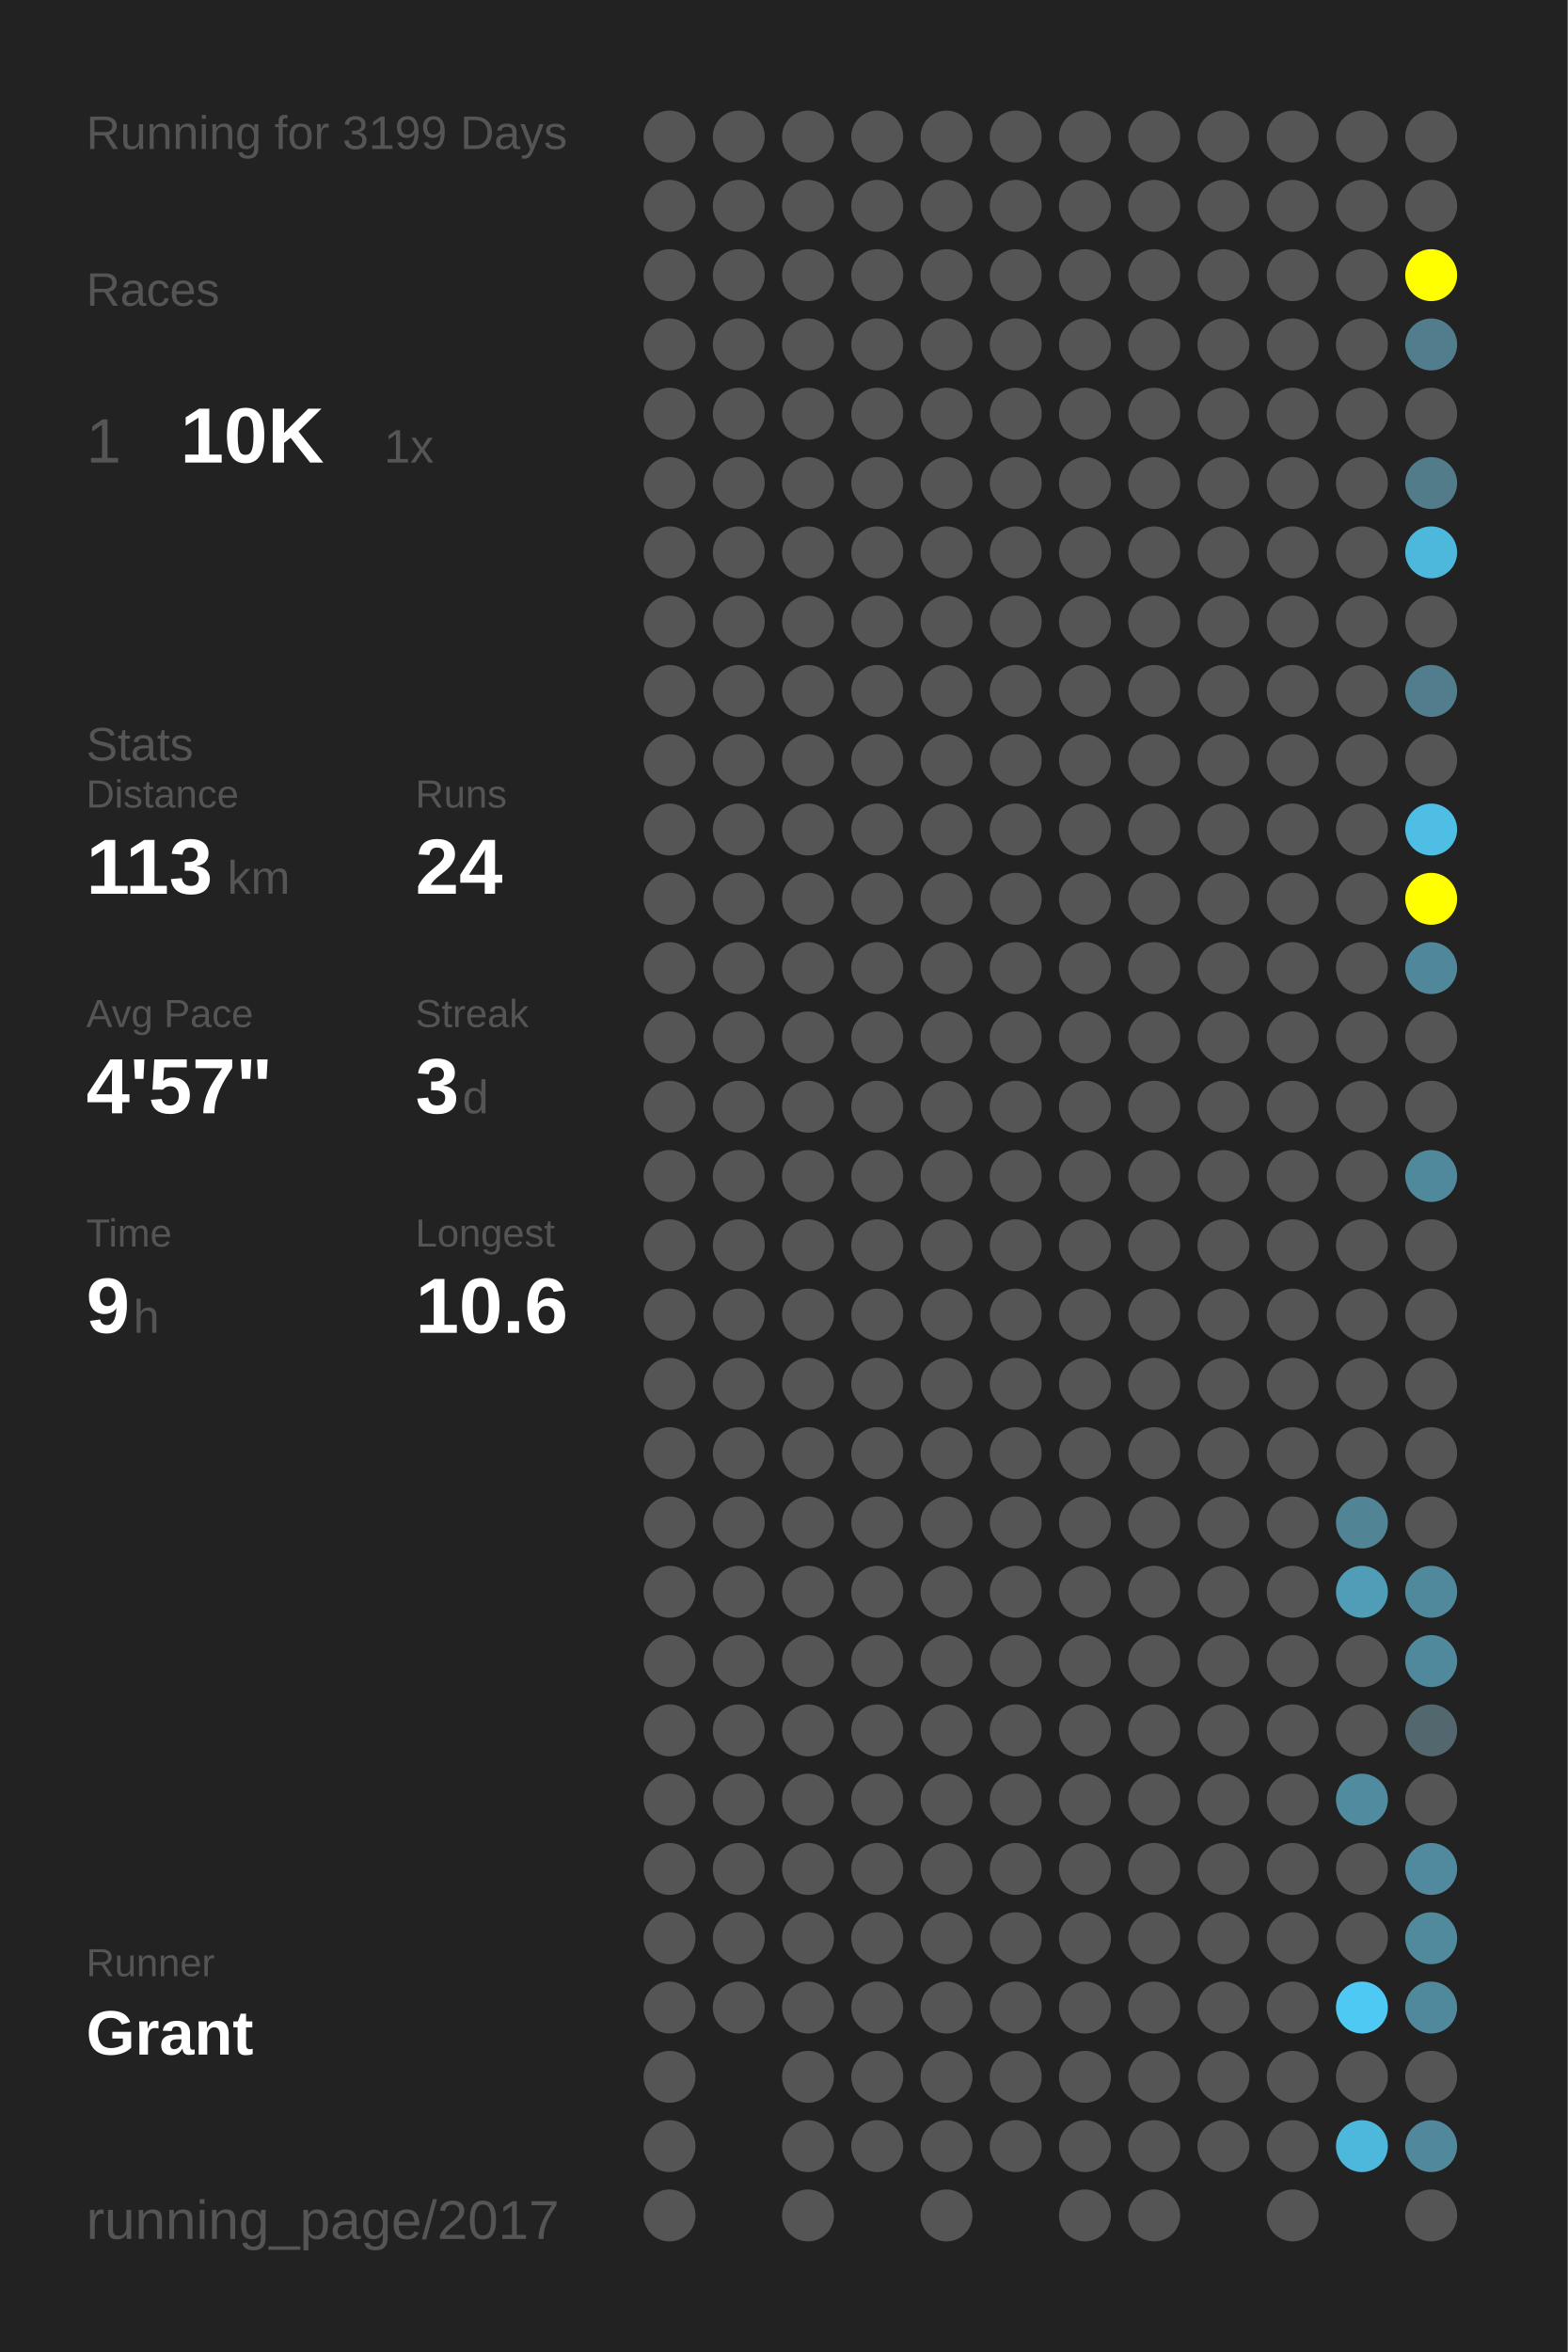
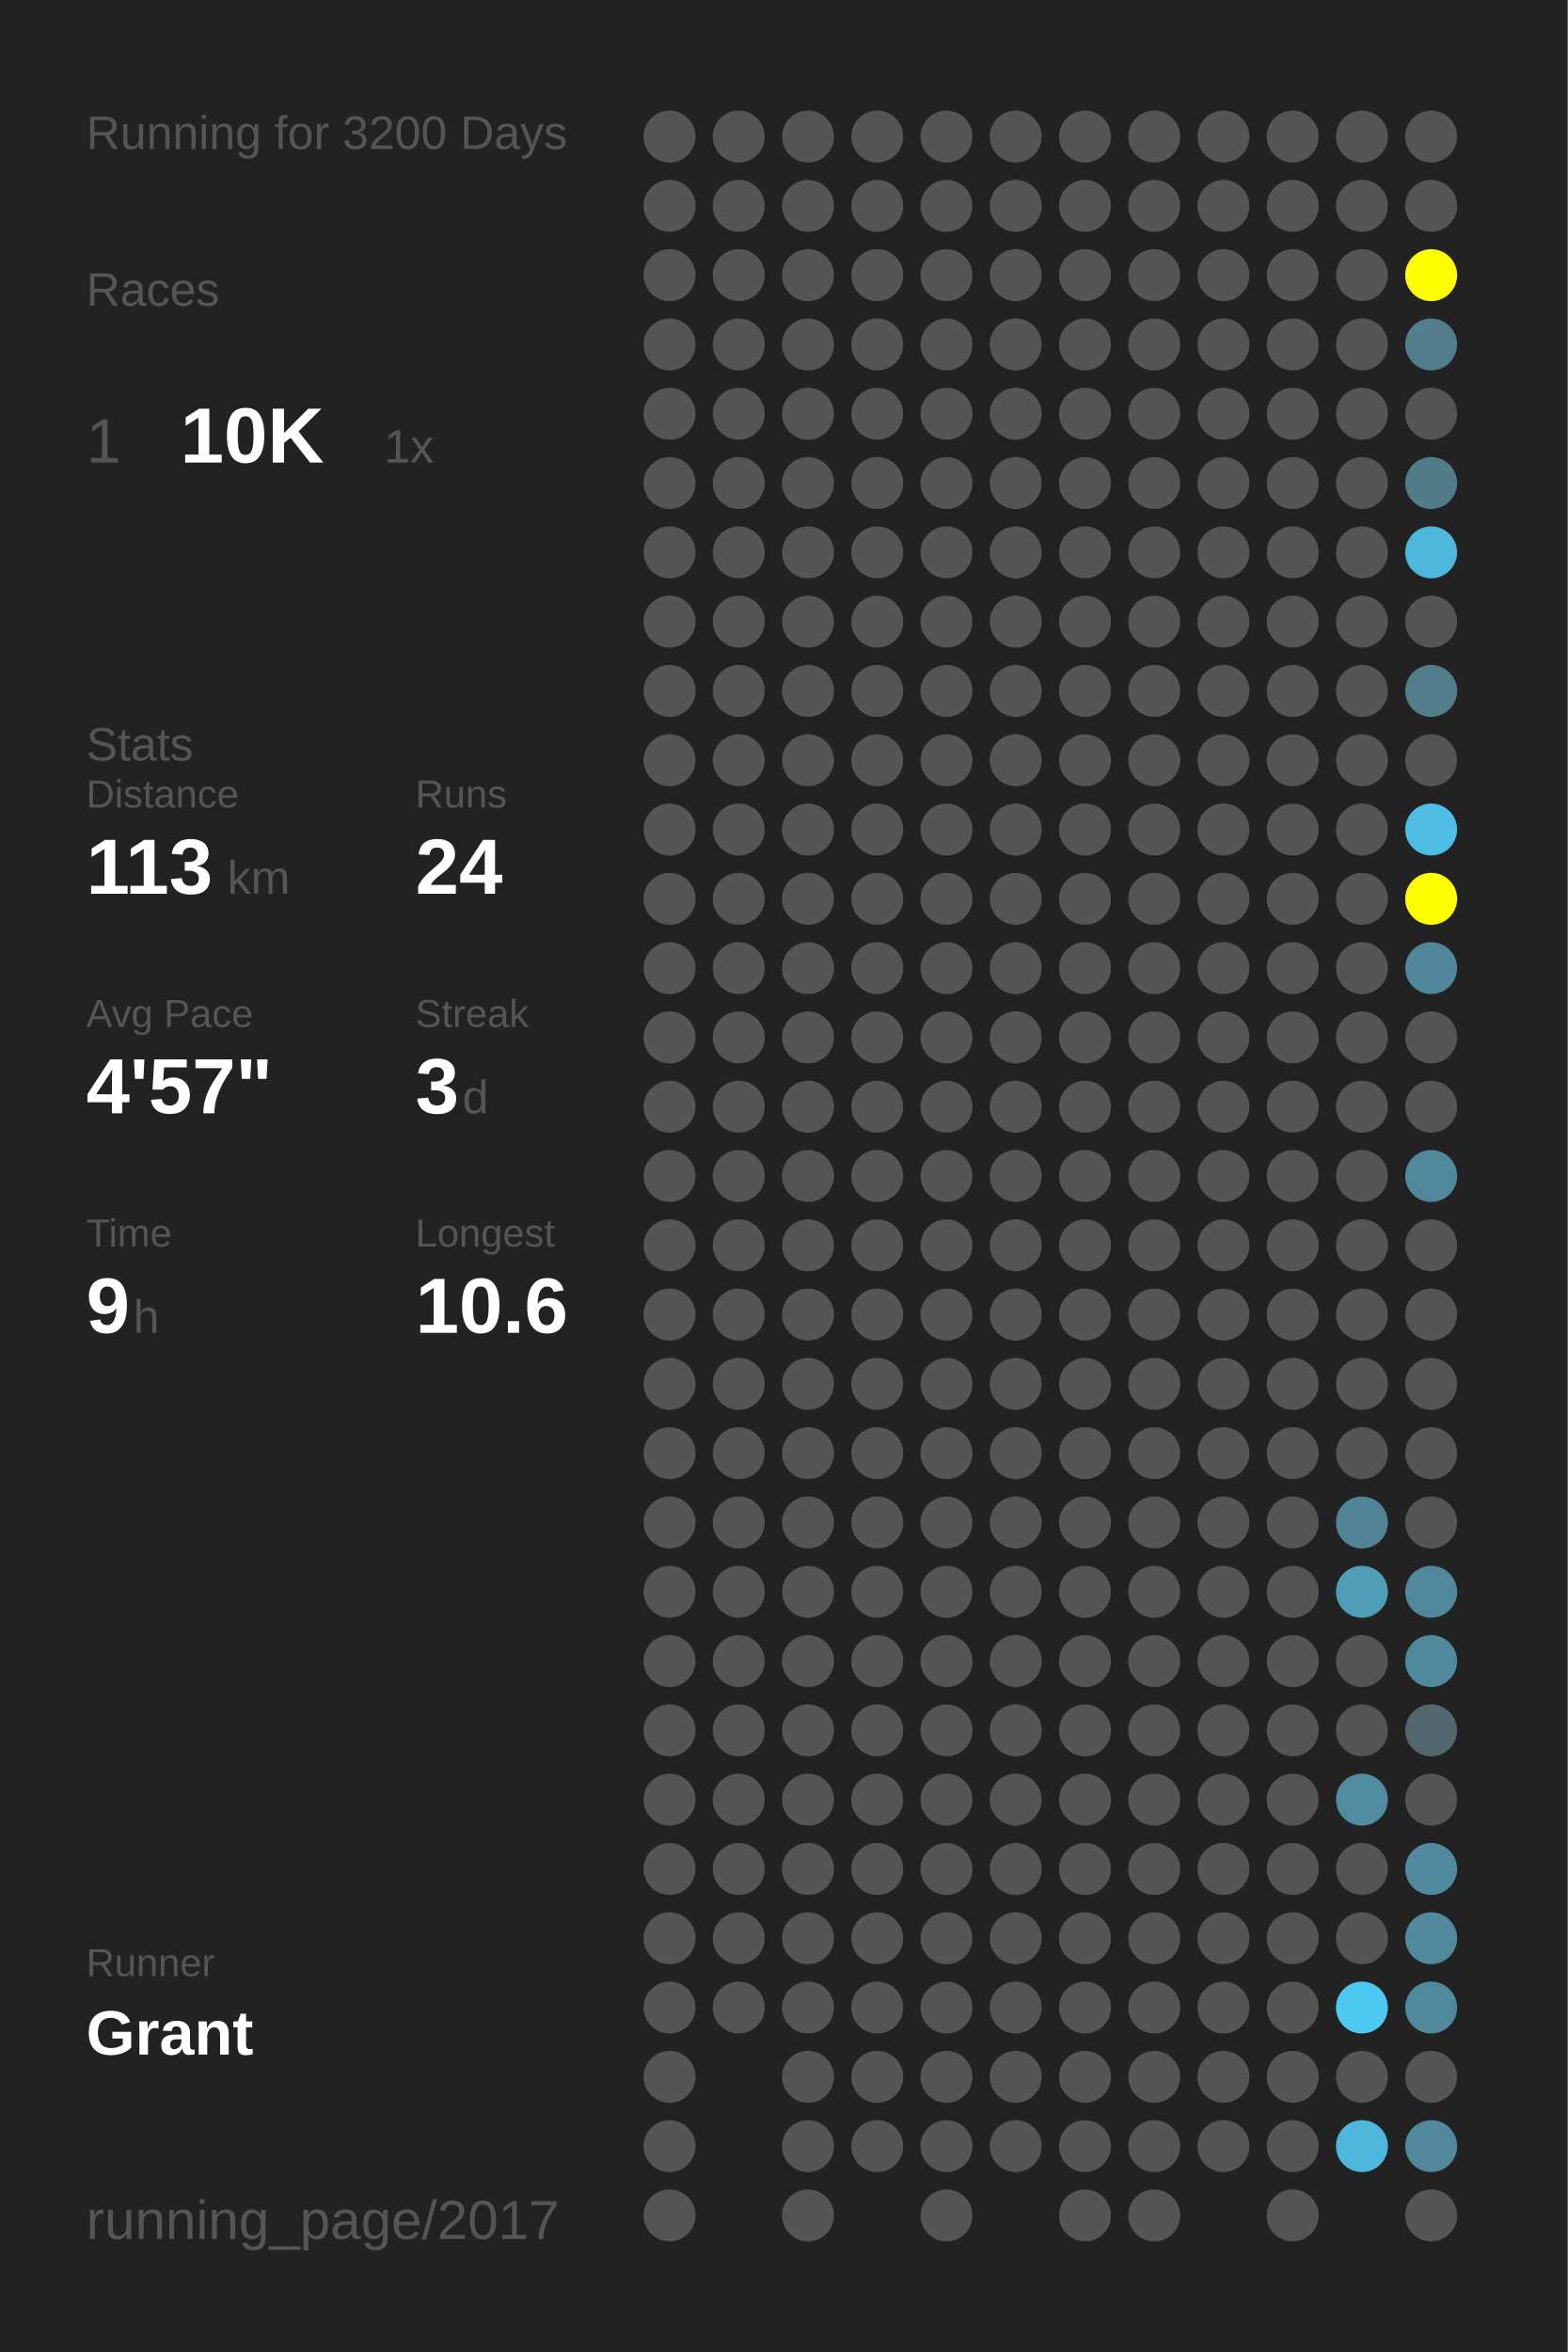
<svg xmlns="http://www.w3.org/2000/svg" baseProfile="full" height="300mm" version="1.1" viewBox="0,0,200,300" width="200mm">
  <defs />
  <rect fill="#222222" height="300" width="200" x="0" y="0" />
-   <text fill="#555555" style="font-size:6px; font-family:Arial;" x="11" y="19">Running for 3199 Days</text>
+   <text fill="#555555" style="font-size:6px; font-family:Arial;" x="11" y="19">Running for 3200 Days</text>
  <text fill="#555555" style="font-size:6px; font-family:Arial;" x="11" y="39">Races</text>
  <text fill="#555555" style="font-size:8px; font-family:Arial;" x="11" y="59">1</text>
  <text fill="#FFFFFF" style="font-size:10px; font-family:Arial; font-weight:bold;" x="23" y="59">10K</text>
  <text fill="#555555" style="font-size:6px; font-family:Arial;" x="49" y="59">1x</text>
  <text fill="#555555" style="font-size:6px; font-family:Arial;" x="11" y="97">Stats</text>
  <text fill="#555555" style="font-size:5px; font-family:Arial;" x="11" y="103">Distance</text>
  <text fill="#FFFFFF" style="font-size:10px; font-family:Arial; font-weight:bold;" x="11" y="114">113</text>
  <text fill="#555555" style="font-size:6px; font-family:Arial;" x="29" y="114">km</text>
  <text fill="#555555" style="font-size:5px; font-family:Arial;" x="53" y="103">Runs</text>
  <text fill="#FFFFFF" style="font-size:10px; font-family:Arial; font-weight:bold;" x="53" y="114">24</text>
  <text fill="#555555" style="font-size:5px; font-family:Arial;" x="11" y="131">Avg Pace</text>
  <text fill="#FFFFFF" style="font-size:10px; font-family:Arial; font-weight:bold;" x="11" y="142">4'57"</text>
  <text fill="#555555" style="font-size:5px; font-family:Arial;" x="53" y="131">Streak</text>
  <text fill="#FFFFFF" style="font-size:10px; font-family:Arial; font-weight:bold;" x="53" y="142">3</text>
  <text fill="#555555" style="font-size:6px; font-family:Arial;" x="59" y="142">d</text>
  <text fill="#555555" style="font-size:5px; font-family:Arial;" x="11" y="159">Time</text>
  <text fill="#FFFFFF" style="font-size:10px; font-family:Arial; font-weight:bold;" x="11" y="170">9</text>
  <text fill="#555555" style="font-size:6px; font-family:Arial;" x="17" y="170">h</text>
  <text fill="#555555" style="font-size:5px; font-family:Arial;" x="53" y="159">Longest</text>
  <text fill="#FFFFFF" style="font-size:10px; font-family:Arial; font-weight:bold;" x="53" y="170">10.6</text>
  <text fill="#555555" style="font-size:5px; font-family:Arial;" x="11" y="252.065">Runner</text>
  <text fill="#FFFFFF" style="font-size:8px; font-family:Arial; font-weight:bold;" x="11" y="262.065">Grant</text>
  <text fill="#555555" style="font-size:7px; font-family:Arial;" x="11" y="285.581">running_page/2017</text>
  <circle cx="85.417" cy="17.419" fill="#555555" r="3.312" />
  <circle cx="85.417" cy="26.258" fill="#555555" r="3.312" />
  <circle cx="85.417" cy="35.097" fill="#555555" r="3.312" />
  <circle cx="85.417" cy="43.935" fill="#555555" r="3.312" />
  <circle cx="85.417" cy="52.774" fill="#555555" r="3.312" />
  <circle cx="85.417" cy="61.613" fill="#555555" r="3.312" />
  <circle cx="85.417" cy="70.452" fill="#555555" r="3.312" />
  <circle cx="85.417" cy="79.29" fill="#555555" r="3.312" />
  <circle cx="85.417" cy="88.129" fill="#555555" r="3.312" />
  <circle cx="85.417" cy="96.968" fill="#555555" r="3.312" />
  <circle cx="85.417" cy="105.806" fill="#555555" r="3.312" />
  <circle cx="85.417" cy="114.645" fill="#555555" r="3.312" />
  <circle cx="85.417" cy="123.484" fill="#555555" r="3.312" />
  <circle cx="85.417" cy="132.323" fill="#555555" r="3.312" />
  <circle cx="85.417" cy="141.161" fill="#555555" r="3.312" />
  <circle cx="85.417" cy="150" fill="#555555" r="3.312" />
  <circle cx="85.417" cy="158.839" fill="#555555" r="3.312" />
  <circle cx="85.417" cy="167.677" fill="#555555" r="3.312" />
  <circle cx="85.417" cy="176.516" fill="#555555" r="3.312" />
  <circle cx="85.417" cy="185.355" fill="#555555" r="3.312" />
  <circle cx="85.417" cy="194.194" fill="#555555" r="3.312" />
  <circle cx="85.417" cy="203.032" fill="#555555" r="3.312" />
  <circle cx="85.417" cy="211.871" fill="#555555" r="3.312" />
  <circle cx="85.417" cy="220.71" fill="#555555" r="3.312" />
  <circle cx="85.417" cy="229.548" fill="#555555" r="3.312" />
  <circle cx="85.417" cy="238.387" fill="#555555" r="3.312" />
  <circle cx="85.417" cy="247.226" fill="#555555" r="3.312" />
  <circle cx="85.417" cy="256.065" fill="#555555" r="3.312" />
  <circle cx="85.417" cy="264.903" fill="#555555" r="3.312" />
  <circle cx="85.417" cy="273.742" fill="#555555" r="3.312" />
  <circle cx="85.417" cy="282.581" fill="#555555" r="3.312" />
  <circle cx="94.25" cy="17.419" fill="#555555" r="3.312" />
  <circle cx="94.25" cy="26.258" fill="#555555" r="3.312" />
  <circle cx="94.25" cy="35.097" fill="#555555" r="3.312" />
  <circle cx="94.25" cy="43.935" fill="#555555" r="3.312" />
  <circle cx="94.25" cy="52.774" fill="#555555" r="3.312" />
  <circle cx="94.25" cy="61.613" fill="#555555" r="3.312" />
  <circle cx="94.25" cy="70.452" fill="#555555" r="3.312" />
  <circle cx="94.25" cy="79.29" fill="#555555" r="3.312" />
  <circle cx="94.25" cy="88.129" fill="#555555" r="3.312" />
  <circle cx="94.25" cy="96.968" fill="#555555" r="3.312" />
  <circle cx="94.25" cy="105.806" fill="#555555" r="3.312" />
  <circle cx="94.25" cy="114.645" fill="#555555" r="3.312" />
  <circle cx="94.25" cy="123.484" fill="#555555" r="3.312" />
  <circle cx="94.25" cy="132.323" fill="#555555" r="3.312" />
  <circle cx="94.25" cy="141.161" fill="#555555" r="3.312" />
  <circle cx="94.25" cy="150" fill="#555555" r="3.312" />
  <circle cx="94.25" cy="158.839" fill="#555555" r="3.312" />
  <circle cx="94.25" cy="167.677" fill="#555555" r="3.312" />
  <circle cx="94.25" cy="176.516" fill="#555555" r="3.312" />
  <circle cx="94.25" cy="185.355" fill="#555555" r="3.312" />
  <circle cx="94.25" cy="194.194" fill="#555555" r="3.312" />
  <circle cx="94.25" cy="203.032" fill="#555555" r="3.312" />
  <circle cx="94.25" cy="211.871" fill="#555555" r="3.312" />
  <circle cx="94.25" cy="220.71" fill="#555555" r="3.312" />
  <circle cx="94.25" cy="229.548" fill="#555555" r="3.312" />
  <circle cx="94.25" cy="238.387" fill="#555555" r="3.312" />
  <circle cx="94.25" cy="247.226" fill="#555555" r="3.312" />
  <circle cx="94.25" cy="256.065" fill="#555555" r="3.312" />
  <circle cx="103.083" cy="17.419" fill="#555555" r="3.312" />
  <circle cx="103.083" cy="26.258" fill="#555555" r="3.312" />
  <circle cx="103.083" cy="35.097" fill="#555555" r="3.312" />
  <circle cx="103.083" cy="43.935" fill="#555555" r="3.312" />
  <circle cx="103.083" cy="52.774" fill="#555555" r="3.312" />
  <circle cx="103.083" cy="61.613" fill="#555555" r="3.312" />
  <circle cx="103.083" cy="70.452" fill="#555555" r="3.312" />
  <circle cx="103.083" cy="79.29" fill="#555555" r="3.312" />
  <circle cx="103.083" cy="88.129" fill="#555555" r="3.312" />
  <circle cx="103.083" cy="96.968" fill="#555555" r="3.312" />
  <circle cx="103.083" cy="105.806" fill="#555555" r="3.312" />
  <circle cx="103.083" cy="114.645" fill="#555555" r="3.312" />
  <circle cx="103.083" cy="123.484" fill="#555555" r="3.312" />
  <circle cx="103.083" cy="132.323" fill="#555555" r="3.312" />
  <circle cx="103.083" cy="141.161" fill="#555555" r="3.312" />
  <circle cx="103.083" cy="150" fill="#555555" r="3.312" />
  <circle cx="103.083" cy="158.839" fill="#555555" r="3.312" />
  <circle cx="103.083" cy="167.677" fill="#555555" r="3.312" />
  <circle cx="103.083" cy="176.516" fill="#555555" r="3.312" />
  <circle cx="103.083" cy="185.355" fill="#555555" r="3.312" />
  <circle cx="103.083" cy="194.194" fill="#555555" r="3.312" />
  <circle cx="103.083" cy="203.032" fill="#555555" r="3.312" />
  <circle cx="103.083" cy="211.871" fill="#555555" r="3.312" />
  <circle cx="103.083" cy="220.71" fill="#555555" r="3.312" />
  <circle cx="103.083" cy="229.548" fill="#555555" r="3.312" />
  <circle cx="103.083" cy="238.387" fill="#555555" r="3.312" />
  <circle cx="103.083" cy="247.226" fill="#555555" r="3.312" />
  <circle cx="103.083" cy="256.065" fill="#555555" r="3.312" />
  <circle cx="103.083" cy="264.903" fill="#555555" r="3.312" />
  <circle cx="103.083" cy="273.742" fill="#555555" r="3.312" />
  <circle cx="103.083" cy="282.581" fill="#555555" r="3.312" />
  <circle cx="111.917" cy="17.419" fill="#555555" r="3.312" />
  <circle cx="111.917" cy="26.258" fill="#555555" r="3.312" />
  <circle cx="111.917" cy="35.097" fill="#555555" r="3.312" />
  <circle cx="111.917" cy="43.935" fill="#555555" r="3.312" />
  <circle cx="111.917" cy="52.774" fill="#555555" r="3.312" />
  <circle cx="111.917" cy="61.613" fill="#555555" r="3.312" />
  <circle cx="111.917" cy="70.452" fill="#555555" r="3.312" />
  <circle cx="111.917" cy="79.29" fill="#555555" r="3.312" />
  <circle cx="111.917" cy="88.129" fill="#555555" r="3.312" />
  <circle cx="111.917" cy="96.968" fill="#555555" r="3.312" />
  <circle cx="111.917" cy="105.806" fill="#555555" r="3.312" />
  <circle cx="111.917" cy="114.645" fill="#555555" r="3.312" />
  <circle cx="111.917" cy="123.484" fill="#555555" r="3.312" />
  <circle cx="111.917" cy="132.323" fill="#555555" r="3.312" />
  <circle cx="111.917" cy="141.161" fill="#555555" r="3.312" />
  <circle cx="111.917" cy="150" fill="#555555" r="3.312" />
  <circle cx="111.917" cy="158.839" fill="#555555" r="3.312" />
  <circle cx="111.917" cy="167.677" fill="#555555" r="3.312" />
  <circle cx="111.917" cy="176.516" fill="#555555" r="3.312" />
  <circle cx="111.917" cy="185.355" fill="#555555" r="3.312" />
  <circle cx="111.917" cy="194.194" fill="#555555" r="3.312" />
  <circle cx="111.917" cy="203.032" fill="#555555" r="3.312" />
  <circle cx="111.917" cy="211.871" fill="#555555" r="3.312" />
  <circle cx="111.917" cy="220.71" fill="#555555" r="3.312" />
  <circle cx="111.917" cy="229.548" fill="#555555" r="3.312" />
  <circle cx="111.917" cy="238.387" fill="#555555" r="3.312" />
  <circle cx="111.917" cy="247.226" fill="#555555" r="3.312" />
  <circle cx="111.917" cy="256.065" fill="#555555" r="3.312" />
  <circle cx="111.917" cy="264.903" fill="#555555" r="3.312" />
  <circle cx="111.917" cy="273.742" fill="#555555" r="3.312" />
  <circle cx="120.75" cy="17.419" fill="#555555" r="3.312" />
  <circle cx="120.75" cy="26.258" fill="#555555" r="3.312" />
  <circle cx="120.75" cy="35.097" fill="#555555" r="3.312" />
  <circle cx="120.75" cy="43.935" fill="#555555" r="3.312" />
  <circle cx="120.75" cy="52.774" fill="#555555" r="3.312" />
  <circle cx="120.75" cy="61.613" fill="#555555" r="3.312" />
  <circle cx="120.75" cy="70.452" fill="#555555" r="3.312" />
  <circle cx="120.75" cy="79.29" fill="#555555" r="3.312" />
  <circle cx="120.75" cy="88.129" fill="#555555" r="3.312" />
  <circle cx="120.75" cy="96.968" fill="#555555" r="3.312" />
  <circle cx="120.75" cy="105.806" fill="#555555" r="3.312" />
  <circle cx="120.75" cy="114.645" fill="#555555" r="3.312" />
  <circle cx="120.75" cy="123.484" fill="#555555" r="3.312" />
  <circle cx="120.75" cy="132.323" fill="#555555" r="3.312" />
  <circle cx="120.75" cy="141.161" fill="#555555" r="3.312" />
  <circle cx="120.75" cy="150" fill="#555555" r="3.312" />
  <circle cx="120.75" cy="158.839" fill="#555555" r="3.312" />
  <circle cx="120.75" cy="167.677" fill="#555555" r="3.312" />
  <circle cx="120.75" cy="176.516" fill="#555555" r="3.312" />
  <circle cx="120.75" cy="185.355" fill="#555555" r="3.312" />
  <circle cx="120.75" cy="194.194" fill="#555555" r="3.312" />
  <circle cx="120.75" cy="203.032" fill="#555555" r="3.312" />
  <circle cx="120.75" cy="211.871" fill="#555555" r="3.312" />
  <circle cx="120.75" cy="220.71" fill="#555555" r="3.312" />
  <circle cx="120.75" cy="229.548" fill="#555555" r="3.312" />
  <circle cx="120.75" cy="238.387" fill="#555555" r="3.312" />
  <circle cx="120.75" cy="247.226" fill="#555555" r="3.312" />
  <circle cx="120.75" cy="256.065" fill="#555555" r="3.312" />
  <circle cx="120.75" cy="264.903" fill="#555555" r="3.312" />
  <circle cx="120.75" cy="273.742" fill="#555555" r="3.312" />
  <circle cx="120.75" cy="282.581" fill="#555555" r="3.312" />
  <circle cx="129.583" cy="17.419" fill="#555555" r="3.312" />
  <circle cx="129.583" cy="26.258" fill="#555555" r="3.312" />
  <circle cx="129.583" cy="35.097" fill="#555555" r="3.312" />
  <circle cx="129.583" cy="43.935" fill="#555555" r="3.312" />
  <circle cx="129.583" cy="52.774" fill="#555555" r="3.312" />
  <circle cx="129.583" cy="61.613" fill="#555555" r="3.312" />
  <circle cx="129.583" cy="70.452" fill="#555555" r="3.312" />
  <circle cx="129.583" cy="79.29" fill="#555555" r="3.312" />
  <circle cx="129.583" cy="88.129" fill="#555555" r="3.312" />
  <circle cx="129.583" cy="96.968" fill="#555555" r="3.312" />
  <circle cx="129.583" cy="105.806" fill="#555555" r="3.312" />
  <circle cx="129.583" cy="114.645" fill="#555555" r="3.312" />
  <circle cx="129.583" cy="123.484" fill="#555555" r="3.312" />
  <circle cx="129.583" cy="132.323" fill="#555555" r="3.312" />
  <circle cx="129.583" cy="141.161" fill="#555555" r="3.312" />
  <circle cx="129.583" cy="150" fill="#555555" r="3.312" />
  <circle cx="129.583" cy="158.839" fill="#555555" r="3.312" />
  <circle cx="129.583" cy="167.677" fill="#555555" r="3.312" />
  <circle cx="129.583" cy="176.516" fill="#555555" r="3.312" />
  <circle cx="129.583" cy="185.355" fill="#555555" r="3.312" />
  <circle cx="129.583" cy="194.194" fill="#555555" r="3.312" />
  <circle cx="129.583" cy="203.032" fill="#555555" r="3.312" />
  <circle cx="129.583" cy="211.871" fill="#555555" r="3.312" />
  <circle cx="129.583" cy="220.71" fill="#555555" r="3.312" />
  <circle cx="129.583" cy="229.548" fill="#555555" r="3.312" />
  <circle cx="129.583" cy="238.387" fill="#555555" r="3.312" />
  <circle cx="129.583" cy="247.226" fill="#555555" r="3.312" />
  <circle cx="129.583" cy="256.065" fill="#555555" r="3.312" />
  <circle cx="129.583" cy="264.903" fill="#555555" r="3.312" />
  <circle cx="129.583" cy="273.742" fill="#555555" r="3.312" />
  <circle cx="138.417" cy="17.419" fill="#555555" r="3.312" />
  <circle cx="138.417" cy="26.258" fill="#555555" r="3.312" />
  <circle cx="138.417" cy="35.097" fill="#555555" r="3.312" />
  <circle cx="138.417" cy="43.935" fill="#555555" r="3.312" />
  <circle cx="138.417" cy="52.774" fill="#555555" r="3.312" />
  <circle cx="138.417" cy="61.613" fill="#555555" r="3.312" />
  <circle cx="138.417" cy="70.452" fill="#555555" r="3.312" />
  <circle cx="138.417" cy="79.29" fill="#555555" r="3.312" />
  <circle cx="138.417" cy="88.129" fill="#555555" r="3.312" />
  <circle cx="138.417" cy="96.968" fill="#555555" r="3.312" />
  <circle cx="138.417" cy="105.806" fill="#555555" r="3.312" />
  <circle cx="138.417" cy="114.645" fill="#555555" r="3.312" />
  <circle cx="138.417" cy="123.484" fill="#555555" r="3.312" />
  <circle cx="138.417" cy="132.323" fill="#555555" r="3.312" />
  <circle cx="138.417" cy="141.161" fill="#555555" r="3.312" />
  <circle cx="138.417" cy="150" fill="#555555" r="3.312" />
  <circle cx="138.417" cy="158.839" fill="#555555" r="3.312" />
  <circle cx="138.417" cy="167.677" fill="#555555" r="3.312" />
  <circle cx="138.417" cy="176.516" fill="#555555" r="3.312" />
  <circle cx="138.417" cy="185.355" fill="#555555" r="3.312" />
  <circle cx="138.417" cy="194.194" fill="#555555" r="3.312" />
  <circle cx="138.417" cy="203.032" fill="#555555" r="3.312" />
  <circle cx="138.417" cy="211.871" fill="#555555" r="3.312" />
  <circle cx="138.417" cy="220.71" fill="#555555" r="3.312" />
  <circle cx="138.417" cy="229.548" fill="#555555" r="3.312" />
  <circle cx="138.417" cy="238.387" fill="#555555" r="3.312" />
  <circle cx="138.417" cy="247.226" fill="#555555" r="3.312" />
  <circle cx="138.417" cy="256.065" fill="#555555" r="3.312" />
  <circle cx="138.417" cy="264.903" fill="#555555" r="3.312" />
  <circle cx="138.417" cy="273.742" fill="#555555" r="3.312" />
  <circle cx="138.417" cy="282.581" fill="#555555" r="3.312" />
  <circle cx="147.25" cy="17.419" fill="#555555" r="3.312" />
  <circle cx="147.25" cy="26.258" fill="#555555" r="3.312" />
  <circle cx="147.25" cy="35.097" fill="#555555" r="3.312" />
  <circle cx="147.25" cy="43.935" fill="#555555" r="3.312" />
  <circle cx="147.25" cy="52.774" fill="#555555" r="3.312" />
  <circle cx="147.25" cy="61.613" fill="#555555" r="3.312" />
  <circle cx="147.25" cy="70.452" fill="#555555" r="3.312" />
  <circle cx="147.25" cy="79.29" fill="#555555" r="3.312" />
  <circle cx="147.25" cy="88.129" fill="#555555" r="3.312" />
  <circle cx="147.25" cy="96.968" fill="#555555" r="3.312" />
  <circle cx="147.25" cy="105.806" fill="#555555" r="3.312" />
  <circle cx="147.25" cy="114.645" fill="#555555" r="3.312" />
  <circle cx="147.25" cy="123.484" fill="#555555" r="3.312" />
  <circle cx="147.25" cy="132.323" fill="#555555" r="3.312" />
  <circle cx="147.25" cy="141.161" fill="#555555" r="3.312" />
  <circle cx="147.25" cy="150" fill="#555555" r="3.312" />
  <circle cx="147.25" cy="158.839" fill="#555555" r="3.312" />
  <circle cx="147.25" cy="167.677" fill="#555555" r="3.312" />
  <circle cx="147.25" cy="176.516" fill="#555555" r="3.312" />
  <circle cx="147.25" cy="185.355" fill="#555555" r="3.312" />
  <circle cx="147.25" cy="194.194" fill="#555555" r="3.312" />
  <circle cx="147.25" cy="203.032" fill="#555555" r="3.312" />
  <circle cx="147.25" cy="211.871" fill="#555555" r="3.312" />
  <circle cx="147.25" cy="220.71" fill="#555555" r="3.312" />
  <circle cx="147.25" cy="229.548" fill="#555555" r="3.312" />
  <circle cx="147.25" cy="238.387" fill="#555555" r="3.312" />
  <circle cx="147.25" cy="247.226" fill="#555555" r="3.312" />
  <circle cx="147.25" cy="256.065" fill="#555555" r="3.312" />
  <circle cx="147.25" cy="264.903" fill="#555555" r="3.312" />
  <circle cx="147.25" cy="273.742" fill="#555555" r="3.312" />
  <circle cx="147.25" cy="282.581" fill="#555555" r="3.312" />
  <circle cx="156.083" cy="17.419" fill="#555555" r="3.312" />
  <circle cx="156.083" cy="26.258" fill="#555555" r="3.312" />
  <circle cx="156.083" cy="35.097" fill="#555555" r="3.312" />
  <circle cx="156.083" cy="43.935" fill="#555555" r="3.312" />
  <circle cx="156.083" cy="52.774" fill="#555555" r="3.312" />
  <circle cx="156.083" cy="61.613" fill="#555555" r="3.312" />
  <circle cx="156.083" cy="70.452" fill="#555555" r="3.312" />
  <circle cx="156.083" cy="79.29" fill="#555555" r="3.312" />
  <circle cx="156.083" cy="88.129" fill="#555555" r="3.312" />
  <circle cx="156.083" cy="96.968" fill="#555555" r="3.312" />
  <circle cx="156.083" cy="105.806" fill="#555555" r="3.312" />
  <circle cx="156.083" cy="114.645" fill="#555555" r="3.312" />
  <circle cx="156.083" cy="123.484" fill="#555555" r="3.312" />
  <circle cx="156.083" cy="132.323" fill="#555555" r="3.312" />
  <circle cx="156.083" cy="141.161" fill="#555555" r="3.312" />
  <circle cx="156.083" cy="150" fill="#555555" r="3.312" />
  <circle cx="156.083" cy="158.839" fill="#555555" r="3.312" />
  <circle cx="156.083" cy="167.677" fill="#555555" r="3.312" />
  <circle cx="156.083" cy="176.516" fill="#555555" r="3.312" />
  <circle cx="156.083" cy="185.355" fill="#555555" r="3.312" />
  <circle cx="156.083" cy="194.194" fill="#555555" r="3.312" />
  <circle cx="156.083" cy="203.032" fill="#555555" r="3.312" />
  <circle cx="156.083" cy="211.871" fill="#555555" r="3.312" />
  <circle cx="156.083" cy="220.71" fill="#555555" r="3.312" />
  <circle cx="156.083" cy="229.548" fill="#555555" r="3.312" />
  <circle cx="156.083" cy="238.387" fill="#555555" r="3.312" />
  <circle cx="156.083" cy="247.226" fill="#555555" r="3.312" />
  <circle cx="156.083" cy="256.065" fill="#555555" r="3.312" />
  <circle cx="156.083" cy="264.903" fill="#555555" r="3.312" />
  <circle cx="156.083" cy="273.742" fill="#555555" r="3.312" />
  <circle cx="164.917" cy="17.419" fill="#555555" r="3.312" />
  <circle cx="164.917" cy="26.258" fill="#555555" r="3.312" />
  <circle cx="164.917" cy="35.097" fill="#555555" r="3.312" />
  <circle cx="164.917" cy="43.935" fill="#555555" r="3.312" />
  <circle cx="164.917" cy="52.774" fill="#555555" r="3.312" />
  <circle cx="164.917" cy="61.613" fill="#555555" r="3.312" />
  <circle cx="164.917" cy="70.452" fill="#555555" r="3.312" />
  <circle cx="164.917" cy="79.29" fill="#555555" r="3.312" />
  <circle cx="164.917" cy="88.129" fill="#555555" r="3.312" />
  <circle cx="164.917" cy="96.968" fill="#555555" r="3.312" />
  <circle cx="164.917" cy="105.806" fill="#555555" r="3.312" />
  <circle cx="164.917" cy="114.645" fill="#555555" r="3.312" />
  <circle cx="164.917" cy="123.484" fill="#555555" r="3.312" />
  <circle cx="164.917" cy="132.323" fill="#555555" r="3.312" />
  <circle cx="164.917" cy="141.161" fill="#555555" r="3.312" />
  <circle cx="164.917" cy="150" fill="#555555" r="3.312" />
  <circle cx="164.917" cy="158.839" fill="#555555" r="3.312" />
  <circle cx="164.917" cy="167.677" fill="#555555" r="3.312" />
  <circle cx="164.917" cy="176.516" fill="#555555" r="3.312" />
  <circle cx="164.917" cy="185.355" fill="#555555" r="3.312" />
  <circle cx="164.917" cy="194.194" fill="#555555" r="3.312" />
  <circle cx="164.917" cy="203.032" fill="#555555" r="3.312" />
  <circle cx="164.917" cy="211.871" fill="#555555" r="3.312" />
  <circle cx="164.917" cy="220.71" fill="#555555" r="3.312" />
  <circle cx="164.917" cy="229.548" fill="#555555" r="3.312" />
  <circle cx="164.917" cy="238.387" fill="#555555" r="3.312" />
  <circle cx="164.917" cy="247.226" fill="#555555" r="3.312" />
  <circle cx="164.917" cy="256.065" fill="#555555" r="3.312" />
  <circle cx="164.917" cy="264.903" fill="#555555" r="3.312" />
  <circle cx="164.917" cy="273.742" fill="#555555" r="3.312" />
  <circle cx="164.917" cy="282.581" fill="#555555" r="3.312" />
  <circle cx="173.75" cy="17.419" fill="#555555" r="3.312" />
  <circle cx="173.75" cy="26.258" fill="#555555" r="3.312" />
  <circle cx="173.75" cy="35.097" fill="#555555" r="3.312" />
  <circle cx="173.75" cy="43.935" fill="#555555" r="3.312" />
  <circle cx="173.75" cy="52.774" fill="#555555" r="3.312" />
  <circle cx="173.75" cy="61.613" fill="#555555" r="3.312" />
  <circle cx="173.75" cy="70.452" fill="#555555" r="3.312" />
  <circle cx="173.75" cy="79.29" fill="#555555" r="3.312" />
  <circle cx="173.75" cy="88.129" fill="#555555" r="3.312" />
  <circle cx="173.75" cy="96.968" fill="#555555" r="3.312" />
  <circle cx="173.75" cy="105.806" fill="#555555" r="3.312" />
  <circle cx="173.75" cy="114.645" fill="#555555" r="3.312" />
  <circle cx="173.75" cy="123.484" fill="#555555" r="3.312" />
  <circle cx="173.75" cy="132.323" fill="#555555" r="3.312" />
  <circle cx="173.75" cy="141.161" fill="#555555" r="3.312" />
  <circle cx="173.75" cy="150" fill="#555555" r="3.312" />
  <circle cx="173.75" cy="158.839" fill="#555555" r="3.312" />
  <circle cx="173.75" cy="167.677" fill="#555555" r="3.312" />
  <circle cx="173.75" cy="176.516" fill="#555555" r="3.312" />
  <circle cx="173.75" cy="185.355" fill="#555555" r="3.312" />
  <circle cx="173.75" cy="194.194" fill="#518596" r="3.312" />
  <circle cx="173.75" cy="203.032" fill="#509db7" r="3.312" />
  <circle cx="173.75" cy="211.871" fill="#555555" r="3.312" />
  <circle cx="173.75" cy="220.71" fill="#555555" r="3.312" />
  <circle cx="173.75" cy="229.548" fill="#518b9f" r="3.312" />
  <circle cx="173.75" cy="238.387" fill="#555555" r="3.312" />
  <circle cx="173.75" cy="247.226" fill="#555555" r="3.312" />
  <circle cx="173.75" cy="256.065" fill="#4dc9f3" r="3.312" />
  <circle cx="173.75" cy="264.903" fill="#555555" r="3.312" />
  <circle cx="173.75" cy="273.742" fill="#4eb8dc" r="3.312" />
  <circle cx="182.583" cy="17.419" fill="#555555" r="3.312" />
  <circle cx="182.583" cy="26.258" fill="#555555" r="3.312" />
  <circle cx="182.583" cy="35.097" fill="#FFFF00" r="3.312" />
  <circle cx="182.583" cy="43.935" fill="#527d8c" r="3.312" />
  <circle cx="182.583" cy="52.774" fill="#555555" r="3.312" />
  <circle cx="182.583" cy="61.613" fill="#527c8a" r="3.312" />
  <circle cx="182.583" cy="70.452" fill="#4eb8dc" r="3.312" />
  <circle cx="182.583" cy="79.29" fill="#555555" r="3.312" />
  <circle cx="182.583" cy="88.129" fill="#527d8c" r="3.312" />
  <circle cx="182.583" cy="96.968" fill="#555555" r="3.312" />
  <circle cx="182.583" cy="105.806" fill="#4ebee5" r="3.312" />
  <circle cx="182.583" cy="114.645" fill="#FFFF00" r="3.312" />
  <circle cx="182.583" cy="123.484" fill="#51879a" r="3.312" />
  <circle cx="182.583" cy="132.323" fill="#555555" r="3.312" />
  <circle cx="182.583" cy="141.161" fill="#555555" r="3.312" />
  <circle cx="182.583" cy="150" fill="#51899c" r="3.312" />
  <circle cx="182.583" cy="158.839" fill="#555555" r="3.312" />
  <circle cx="182.583" cy="167.677" fill="#555555" r="3.312" />
  <circle cx="182.583" cy="176.516" fill="#555555" r="3.312" />
  <circle cx="182.583" cy="185.355" fill="#555555" r="3.312" />
  <circle cx="182.583" cy="194.194" fill="#555555" r="3.312" />
  <circle cx="182.583" cy="203.032" fill="#51899c" r="3.312" />
  <circle cx="182.583" cy="211.871" fill="#51899c" r="3.312" />
  <circle cx="182.583" cy="220.71" fill="#53676e" r="3.312" />
  <circle cx="182.583" cy="229.548" fill="#555555" r="3.312" />
  <circle cx="182.583" cy="238.387" fill="#518a9e" r="3.312" />
  <circle cx="182.583" cy="247.226" fill="#518a9d" r="3.312" />
  <circle cx="182.583" cy="256.065" fill="#51899c" r="3.312" />
  <circle cx="182.583" cy="264.903" fill="#555555" r="3.312" />
  <circle cx="182.583" cy="273.742" fill="#51889b" r="3.312" />
  <circle cx="182.583" cy="282.581" fill="#555555" r="3.312" />
</svg>
